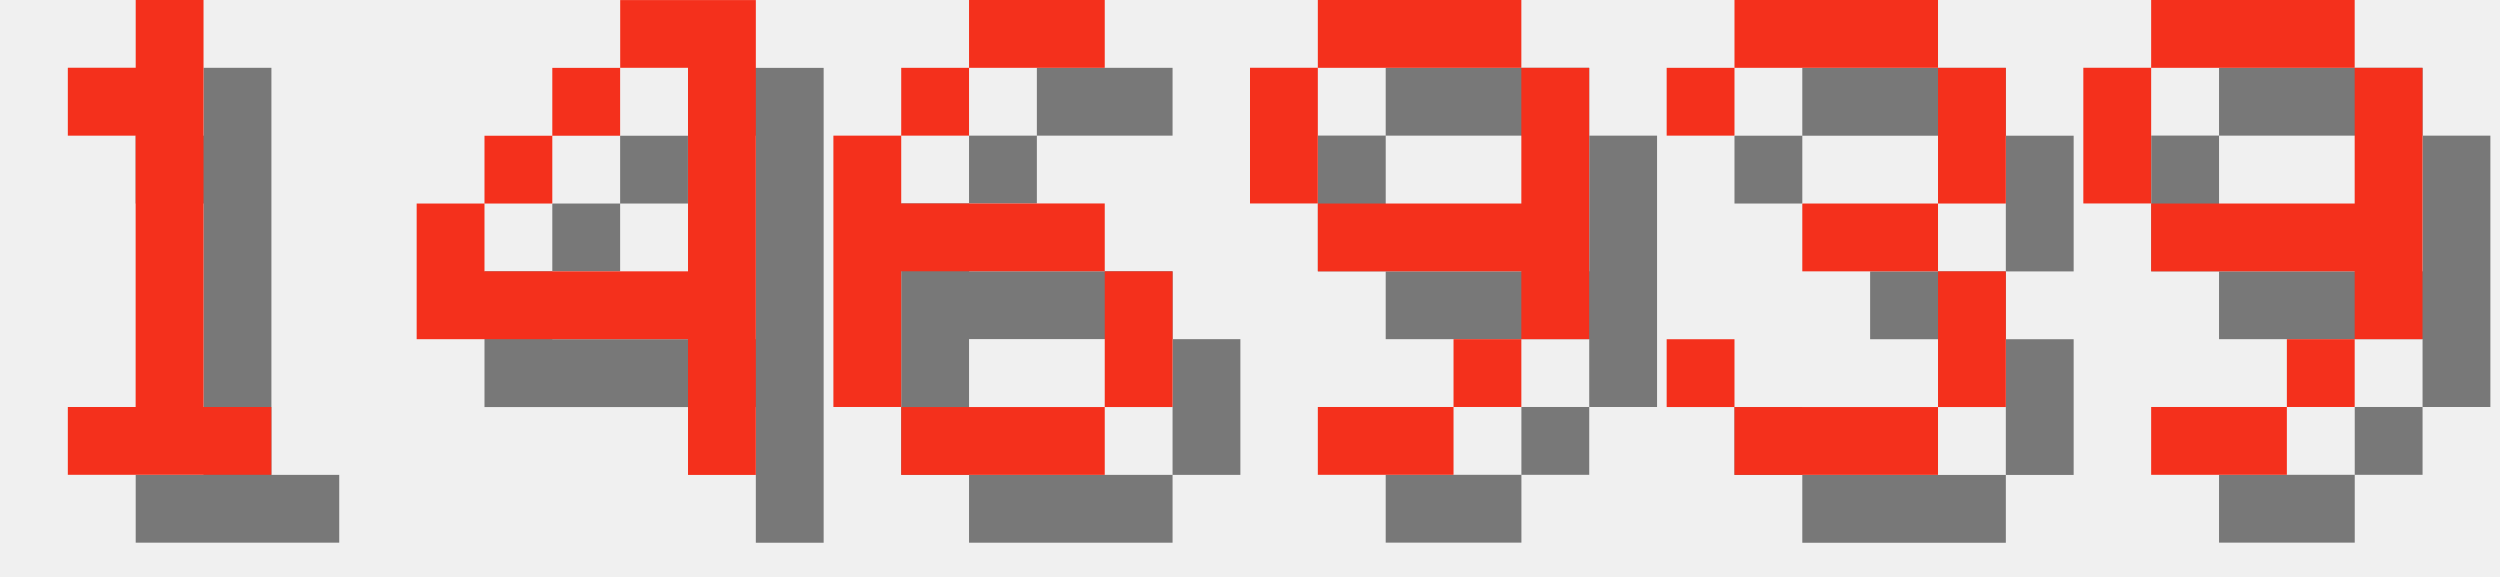
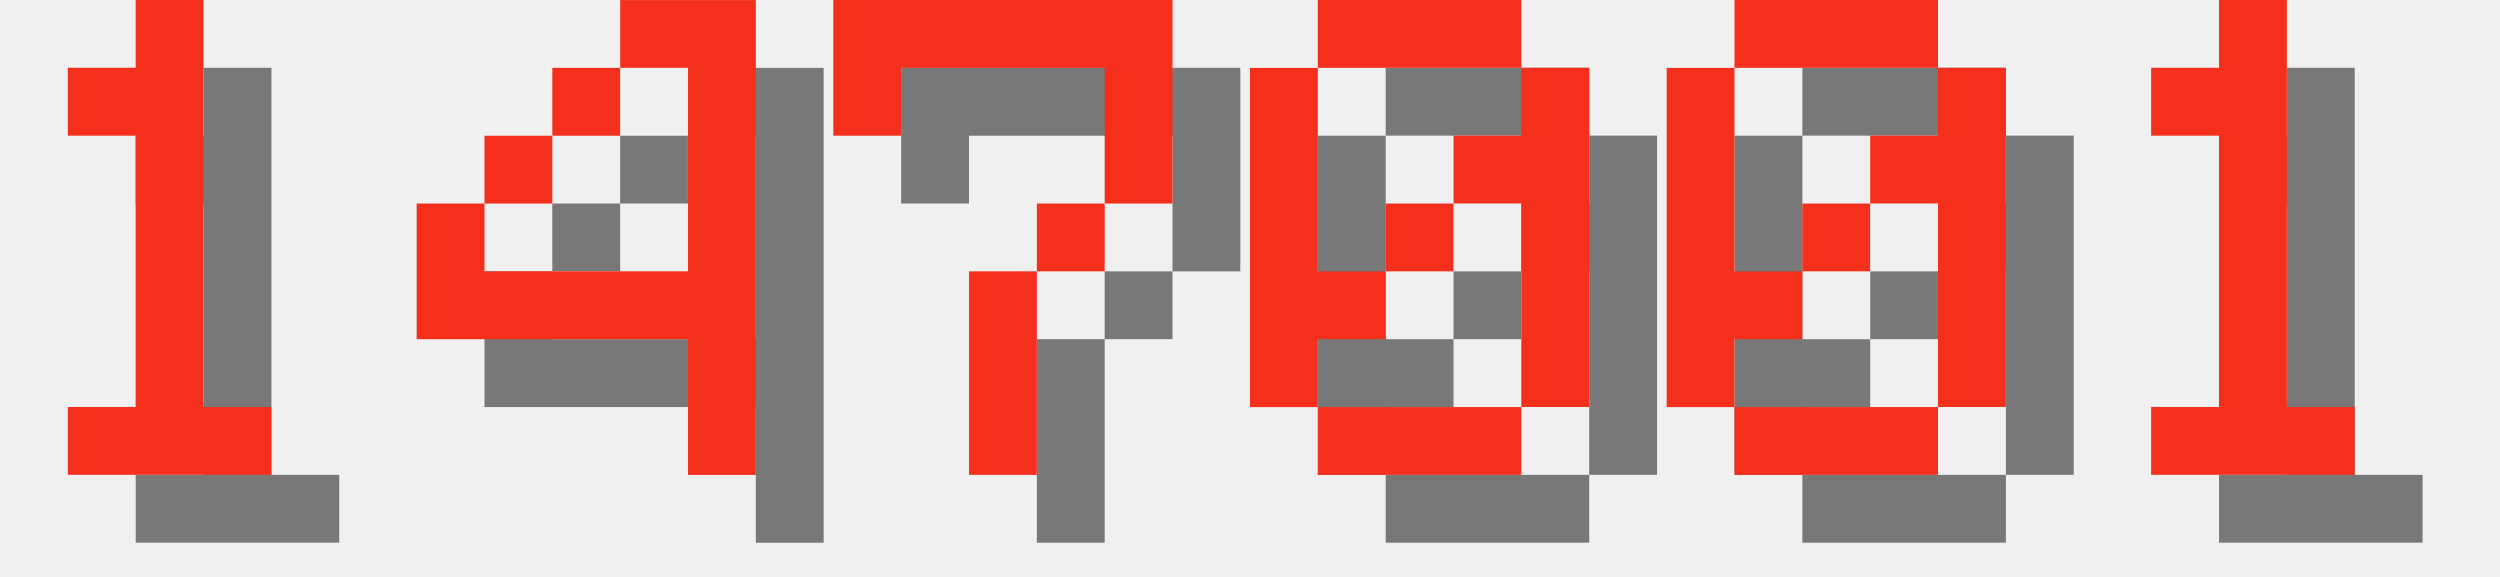
<svg xmlns="http://www.w3.org/2000/svg" version="1.1" width="156.0" height="36">
  <style>
        .text-foreground {
            fill: #F4301C;
        }
        .text-shadow {
            fill: #000000;
            fill-opacity: 0.5;
        }
    </style>
  <g class="digit" id="digit_1" transform="translate(0.0, 0), scale(4)">
    <path id="digit_1_shadow" class="text-shadow" d="m2.117 2.117v1.058h1.058v4.233h-1.058v1.058h3.175v-1.058h-1.058v-6.35h-1.058v1.058h-1.058z" fill-opacity=".5" style="paint-order:stroke fill markers" />
    <path id="digit_1_fg" class="text-foreground" d="m1.058 1.058v1.058h1.058v4.233h-1.058v1.058h3.175v-1.058h-1.058v-6.35h-1.058v1.058h-1.058z" fill="#fff" style="paint-order:stroke fill markers" />
  </g>
  <g class="digit" id="digit_4" transform="translate(26.0, 0), scale(4)">
    <path id="digit_4_shadow" class="text-shadow" d="m4.233 1.058v1.058h1.058v3.175h-3.175v-1.058h-1.058v2.117h4.233v2.117h1.058v-7.408h-2.117zm-2.117 3.175h1.058v-1.058h-1.058v1.058zm1.058-1.058h1.058v-1.058h-1.058v1.058z" fill-opacity=".5" style="paint-order:stroke fill markers" />
    <path id="digit_4_fg" class="text-foreground" d="m3.175 0v1.058h1.058v3.175h-3.175v-1.058h-1.058v2.117h4.233v2.117h1.058v-7.408h-2.117zm-2.117 3.175h1.058v-1.058h-1.058v1.058zm1.058-1.058h1.058v-1.058h-1.058v1.058z" fill="#fff" style="paint-order:stroke fill markers" />
  </g>
-   <g class="digit" id="digit_6" transform="translate(52.0, 0), scale(4)">
-     <path id="digit_6_shadow" class="text-shadow" d="m3.175 1.058v1.058h2.117v-1.058h-2.117zm0 1.058h-1.058v1.058h1.058v-1.058zm-1.058 1.058h-1.058v4.233h1.058v-2.117h3.175v-1.058h-3.175v-1.058zm3.175 2.117v2.117h1.058v-2.117h-1.058zm0 2.117h-3.175v1.058h3.175v-1.058z" fill-opacity=".5" style="paint-order:stroke fill markers" />
-     <path id="digit_6_fg" class="text-foreground" d="m2.117 0v1.058h2.117v-1.058h-2.117zm0 1.058h-1.058v1.058h1.058v-1.058zm-1.058 1.058h-1.058v4.233h1.058v-2.117h3.175v-1.058h-3.175v-1.058zm3.175 2.117v2.117h1.058v-2.117h-1.058zm0 2.117h-3.175v1.058h3.175v-1.058z" fill="#fff" style="paint-order:stroke fill markers" />
+   <g class="digit" id="digit_7" transform="translate(52.0, 0), scale(4)">
+     <path id="digit_7_shadow" class="text-shadow" d="m1.058 1.058 2e-6 2.117h1.058v-1.058h3.175v1.058l2e-7 1.058h-1.058v1.058h-1.058l4e-7 3.175 1.058 1e-7v-3.175h1.058v-1.058h1.058l5e-7 -1.058v-2.117z" fill-opacity=".5" style="paint-order:stroke fill markers" />
+     <path id="digit_7_fg" class="text-foreground" d="m0 0 2e-6 2.117h1.058v-1.058h3.175v1.058l2e-7 1.058h-1.058v1.058h-1.058l4e-7 3.175 1.058 1e-7v-3.175h1.058v-1.058h1.058l5e-7 -1.058v-2.117z" fill="#fff" style="paint-order:stroke fill markers" />
  </g>
-   <g class="digit" id="digit_9" transform="translate(78.0, 0), scale(4)">
-     <path id="digit_9_shadow" class="text-shadow" d="m2.117 1.058v1.058h3.175v-1.058h-3.175zm3.175 1.058v2.117h-3.175v1.058h3.175v1.058h1.058v-4.233h-1.058zm0 4.233h-1.058v1.058h1.058v-1.058zm-1.058 1.058h-2.117v1.058h2.117v-1.058zm-2.117-3.175v-2.117h-1.058v2.117h1.058z" fill-opacity=".5" style="paint-order:stroke fill markers" />
-     <path id="digit_9_fg" class="text-foreground" d="m1.058 0v1.058h3.175v-1.058h-3.175zm3.175 1.058v2.117h-3.175v1.058h3.175v1.058h1.058v-4.233h-1.058zm0 4.233h-1.058v1.058h1.058v-1.058zm-1.058 1.058h-2.117v1.058h2.117v-1.058zm-2.117-3.175v-2.117h-1.058v2.117h1.058z" fill="#fff" style="paint-order:stroke fill markers" />
+   <g class="digit" id="digit_0" transform="translate(78.0, 0), scale(4)">
+     <path id="digit_0_shadow" class="text-shadow" d="m2.117 1.058v1.058h3.175v-1.058h-3.175zm3.175 1.058v1.058h-1.058v1.058h1.058v3.175h1.058v-5.292h-1.058zm0 5.292h-3.175v1.058h3.175v-1.058zm-3.175 0v-1.058h1.058v-1.058h-1.058v-3.175h-1.058v5.292h1.058zm1.058-2.117h1.058v-1.058h-1.058v1.058z" fill-opacity=".5" style="paint-order:stroke fill markers" />
+     <path id="digit_0_fg" class="text-foreground" d="m1.058 0v1.058h3.175v-1.058h-3.175zm3.175 1.058v1.058h-1.058v1.058h1.058v3.175h1.058v-5.292h-1.058zm0 5.292h-3.175v1.058h3.175v-1.058zm-3.175 0v-1.058h1.058v-1.058h-1.058v-3.175h-1.058v5.292h1.058zm1.058-2.117h1.058v-1.058h-1.058v1.058z" fill="#fff" style="paint-order:stroke fill markers" />
  </g>
-   <g class="digit" id="digit_3" transform="translate(104.0, 0), scale(4)">
-     <path id="digit_3_shadow" class="text-shadow" d="m1.058 2.117v1.058h1.058v-1.058h3.175v2.117h-2.117v1.058h2.117v2.117h-3.175v-1.058h-1.058v1.058h1.058v1.058h3.175v-1.058h1.058v-2.117h-1.058v-1.058h1.058v-2.117h-1.058v-1.058h-3.175v1.058h-1.058z" fill-opacity=".5" style="paint-order:stroke fill markers" />
-     <path id="digit_3_fg" class="text-foreground" d="m0 1.058v1.058h1.058v-1.058h3.175v2.117h-2.117v1.058h2.117v2.117h-3.175v-1.058h-1.058v1.058h1.058v1.058h3.175v-1.058h1.058v-2.117h-1.058v-1.058h1.058v-2.117h-1.058v-1.058h-3.175v1.058h-1.058z" fill="#fff" style="paint-order:stroke fill markers" />
+   <g class="digit" id="digit_0" transform="translate(104.0, 0), scale(4)">
+     <path id="digit_0_shadow" class="text-shadow" d="m2.117 1.058v1.058h3.175v-1.058h-3.175zm3.175 1.058v1.058h-1.058v1.058h1.058v3.175h1.058v-5.292h-1.058zm0 5.292h-3.175v1.058h3.175v-1.058zm-3.175 0v-1.058h1.058v-1.058h-1.058v-3.175h-1.058v5.292h1.058zm1.058-2.117h1.058v-1.058h-1.058v1.058z" fill-opacity=".5" style="paint-order:stroke fill markers" />
+     <path id="digit_0_fg" class="text-foreground" d="m1.058 0v1.058h3.175v-1.058h-3.175zm3.175 1.058v1.058h-1.058v1.058h1.058v3.175h1.058v-5.292h-1.058zm0 5.292h-3.175v1.058h3.175v-1.058zm-3.175 0v-1.058h1.058v-1.058h-1.058v-3.175h-1.058v5.292h1.058zm1.058-2.117h1.058v-1.058h-1.058v1.058z" fill="#fff" style="paint-order:stroke fill markers" />
  </g>
-   <g class="digit" id="digit_9" transform="translate(130.0, 0), scale(4)">
-     <path id="digit_9_shadow" class="text-shadow" d="m2.117 1.058v1.058h3.175v-1.058h-3.175zm3.175 1.058v2.117h-3.175v1.058h3.175v1.058h1.058v-4.233h-1.058zm0 4.233h-1.058v1.058h1.058v-1.058zm-1.058 1.058h-2.117v1.058h2.117v-1.058zm-2.117-3.175v-2.117h-1.058v2.117h1.058z" fill-opacity=".5" style="paint-order:stroke fill markers" />
-     <path id="digit_9_fg" class="text-foreground" d="m1.058 0v1.058h3.175v-1.058h-3.175zm3.175 1.058v2.117h-3.175v1.058h3.175v1.058h1.058v-4.233h-1.058zm0 4.233h-1.058v1.058h1.058v-1.058zm-1.058 1.058h-2.117v1.058h2.117v-1.058zm-2.117-3.175v-2.117h-1.058v2.117h1.058z" fill="#fff" style="paint-order:stroke fill markers" />
+   <g class="digit" id="digit_1" transform="translate(130.0, 0), scale(4)">
+     <path id="digit_1_shadow" class="text-shadow" d="m2.117 2.117v1.058h1.058v4.233h-1.058v1.058h3.175v-1.058h-1.058v-6.35h-1.058v1.058h-1.058z" fill-opacity=".5" style="paint-order:stroke fill markers" />
+     <path id="digit_1_fg" class="text-foreground" d="m1.058 1.058v1.058h1.058v4.233h-1.058v1.058h3.175v-1.058h-1.058v-6.35h-1.058v1.058h-1.058z" fill="#fff" style="paint-order:stroke fill markers" />
  </g>
</svg>
